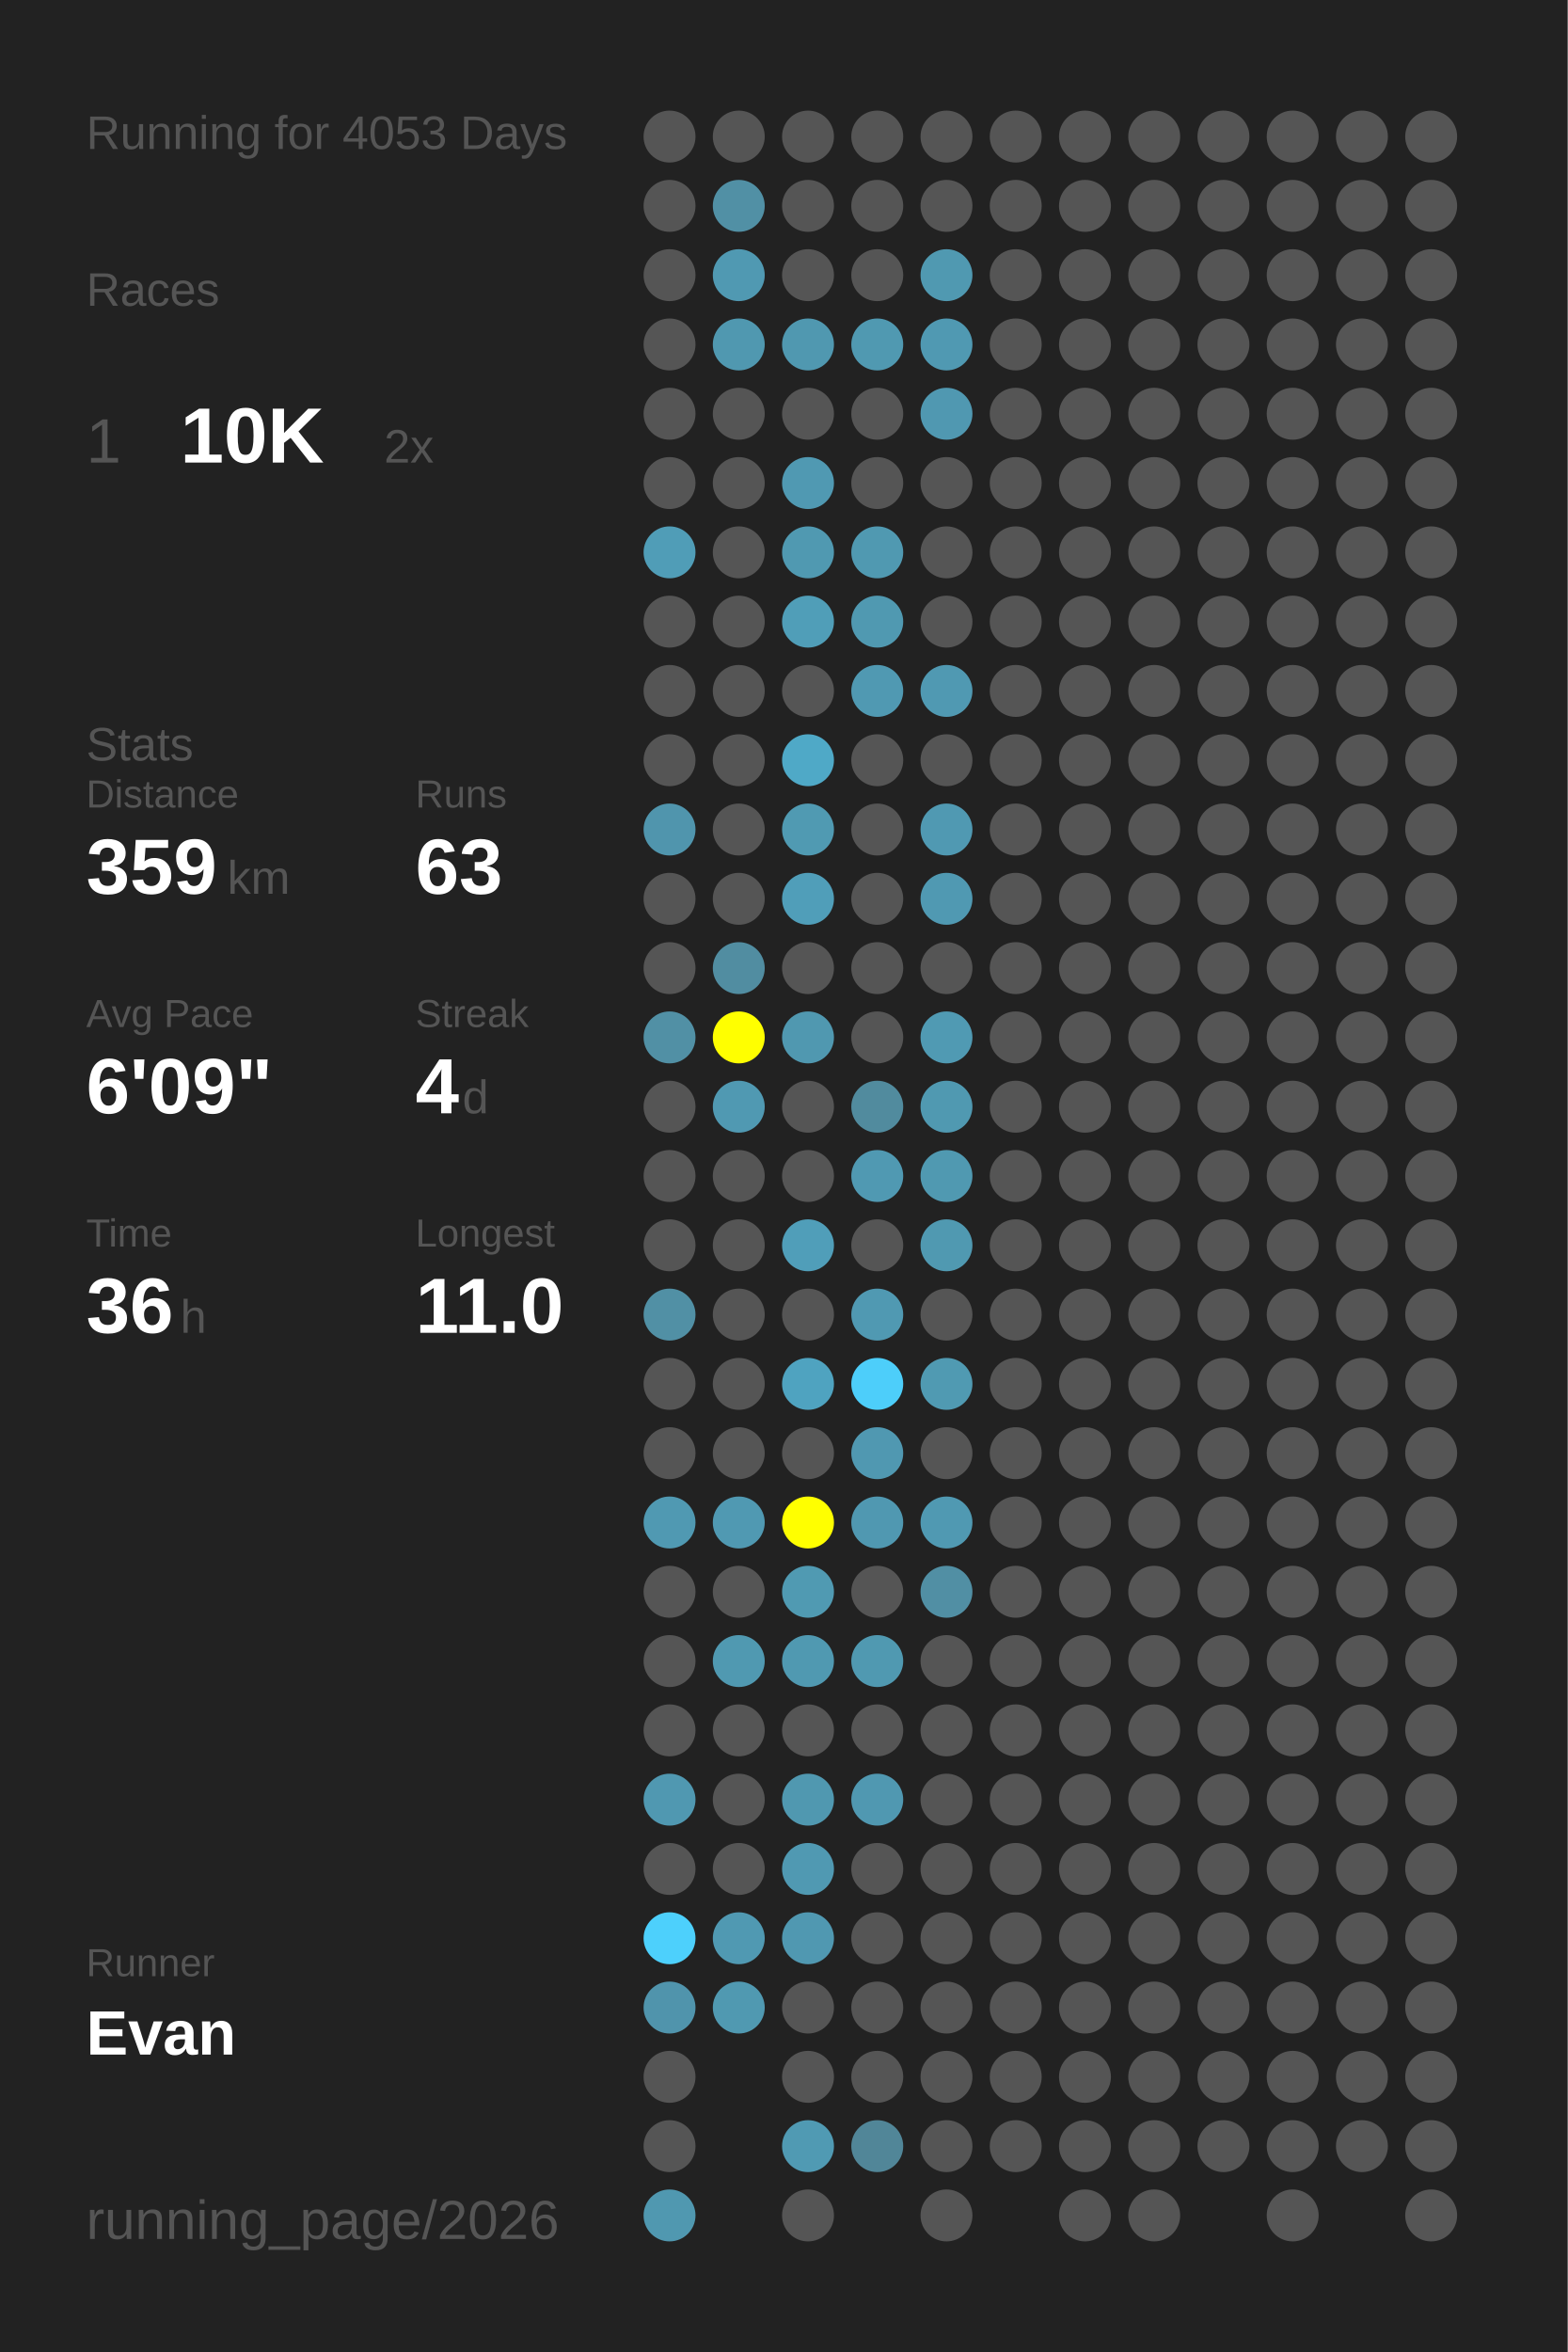
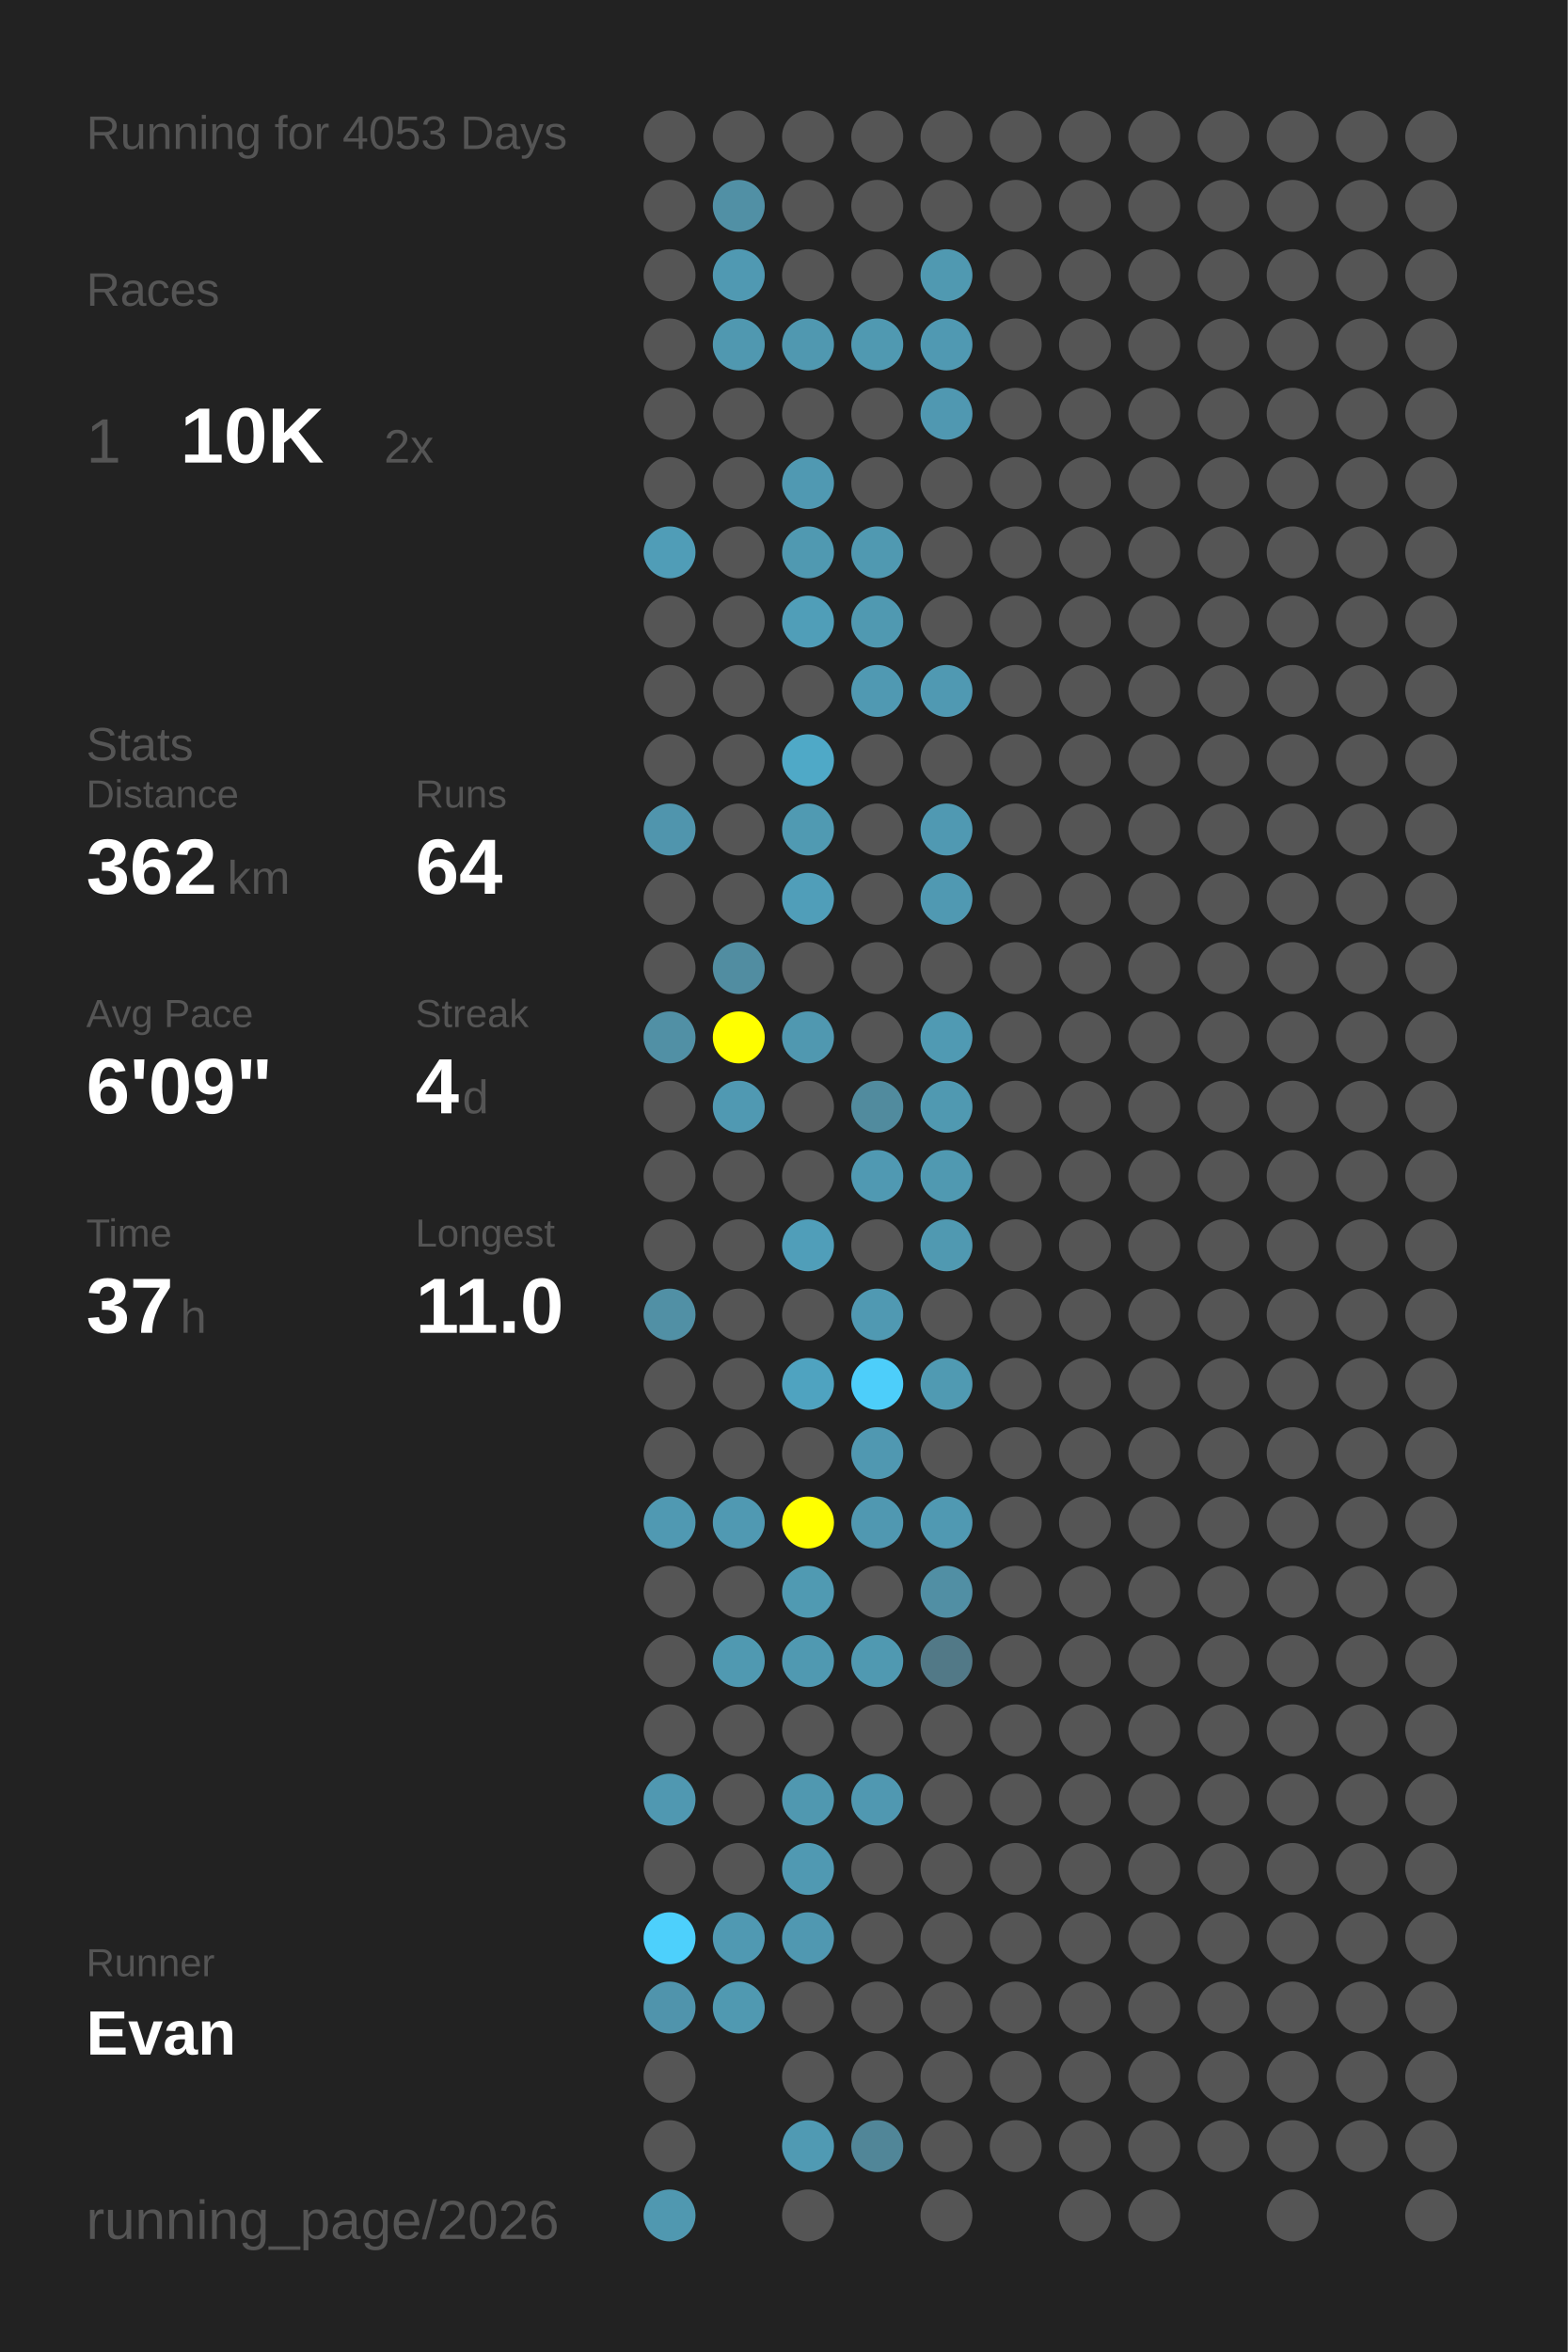
<svg xmlns="http://www.w3.org/2000/svg" baseProfile="full" height="300mm" version="1.1" viewBox="0,0,200,300" width="200mm">
  <defs />
  <rect fill="#222222" height="300" width="200" x="0" y="0" />
  <text fill="#555555" style="font-size:6px; font-family:Arial;" x="11" y="19">Running for 4053 Days</text>
  <text fill="#555555" style="font-size:6px; font-family:Arial;" x="11" y="39">Races</text>
  <text fill="#555555" style="font-size:8px; font-family:Arial;" x="11" y="59">1</text>
  <text fill="#FFFFFF" style="font-size:10px; font-family:Arial; font-weight:bold;" x="23" y="59">10K</text>
  <text fill="#555555" style="font-size:6px; font-family:Arial;" x="49" y="59">2x</text>
  <text fill="#555555" style="font-size:6px; font-family:Arial;" x="11" y="97">Stats</text>
  <text fill="#555555" style="font-size:5px; font-family:Arial;" x="11" y="103">Distance</text>
-   <text fill="#FFFFFF" style="font-size:10px; font-family:Arial; font-weight:bold;" x="11" y="114">359</text>
+   <text fill="#FFFFFF" style="font-size:10px; font-family:Arial; font-weight:bold;" x="11" y="114">362</text>
  <text fill="#555555" style="font-size:6px; font-family:Arial;" x="29" y="114">km</text>
  <text fill="#555555" style="font-size:5px; font-family:Arial;" x="53" y="103">Runs</text>
-   <text fill="#FFFFFF" style="font-size:10px; font-family:Arial; font-weight:bold;" x="53" y="114">63</text>
+   <text fill="#FFFFFF" style="font-size:10px; font-family:Arial; font-weight:bold;" x="53" y="114">64</text>
  <text fill="#555555" style="font-size:5px; font-family:Arial;" x="11" y="131">Avg Pace</text>
  <text fill="#FFFFFF" style="font-size:10px; font-family:Arial; font-weight:bold;" x="11" y="142">6'09"</text>
  <text fill="#555555" style="font-size:5px; font-family:Arial;" x="53" y="131">Streak</text>
  <text fill="#FFFFFF" style="font-size:10px; font-family:Arial; font-weight:bold;" x="53" y="142">4</text>
  <text fill="#555555" style="font-size:6px; font-family:Arial;" x="59" y="142">d</text>
  <text fill="#555555" style="font-size:5px; font-family:Arial;" x="11" y="159">Time</text>
-   <text fill="#FFFFFF" style="font-size:10px; font-family:Arial; font-weight:bold;" x="11" y="170">36</text>
+   <text fill="#FFFFFF" style="font-size:10px; font-family:Arial; font-weight:bold;" x="11" y="170">37</text>
  <text fill="#555555" style="font-size:6px; font-family:Arial;" x="23" y="170">h</text>
  <text fill="#555555" style="font-size:5px; font-family:Arial;" x="53" y="159">Longest</text>
  <text fill="#FFFFFF" style="font-size:10px; font-family:Arial; font-weight:bold;" x="53" y="170">11.0</text>
  <text fill="#555555" style="font-size:5px; font-family:Arial;" x="11" y="252.065">Runner</text>
  <text fill="#FFFFFF" style="font-size:8px; font-family:Arial; font-weight:bold;" x="11" y="262.065">Evan</text>
  <text fill="#555555" style="font-size:7px; font-family:Arial;" x="11" y="285.581">running_page/2026</text>
  <circle cx="85.417" cy="17.419" fill="#555555" r="3.312" />
  <circle cx="85.417" cy="26.258" fill="#555555" r="3.312" />
  <circle cx="85.417" cy="35.097" fill="#555555" r="3.312" />
  <circle cx="85.417" cy="43.935" fill="#555555" r="3.312" />
  <circle cx="85.417" cy="52.774" fill="#555555" r="3.312" />
  <circle cx="85.417" cy="61.613" fill="#555555" r="3.312" />
  <circle cx="85.417" cy="70.452" fill="#509db7" r="3.312" />
  <circle cx="85.417" cy="79.29" fill="#555555" r="3.312" />
  <circle cx="85.417" cy="88.129" fill="#555555" r="3.312" />
  <circle cx="85.417" cy="96.968" fill="#555555" r="3.312" />
  <circle cx="85.417" cy="105.806" fill="#5095ad" r="3.312" />
  <circle cx="85.417" cy="114.645" fill="#555555" r="3.312" />
  <circle cx="85.417" cy="123.484" fill="#555555" r="3.312" />
  <circle cx="85.417" cy="132.323" fill="#5190a5" r="3.312" />
  <circle cx="85.417" cy="141.161" fill="#555555" r="3.312" />
  <circle cx="85.417" cy="150" fill="#555555" r="3.312" />
  <circle cx="85.417" cy="158.839" fill="#555555" r="3.312" />
  <circle cx="85.417" cy="167.677" fill="#5190a5" r="3.312" />
  <circle cx="85.417" cy="176.516" fill="#555555" r="3.312" />
  <circle cx="85.417" cy="185.355" fill="#555555" r="3.312" />
  <circle cx="85.417" cy="194.194" fill="#5099b2" r="3.312" />
  <circle cx="85.417" cy="203.032" fill="#555555" r="3.312" />
  <circle cx="85.417" cy="211.871" fill="#555555" r="3.312" />
  <circle cx="85.417" cy="220.71" fill="#555555" r="3.312" />
  <circle cx="85.417" cy="229.548" fill="#5098b1" r="3.312" />
  <circle cx="85.417" cy="238.387" fill="#555555" r="3.312" />
  <circle cx="85.417" cy="247.226" fill="#4dd0fc" r="3.312" />
  <circle cx="85.417" cy="256.065" fill="#5094ac" r="3.312" />
  <circle cx="85.417" cy="264.903" fill="#555555" r="3.312" />
  <circle cx="85.417" cy="273.742" fill="#555555" r="3.312" />
  <circle cx="85.417" cy="282.581" fill="#5098b0" r="3.312" />
  <circle cx="94.25" cy="17.419" fill="#555555" r="3.312" />
  <circle cx="94.25" cy="26.258" fill="#5190a5" r="3.312" />
  <circle cx="94.25" cy="35.097" fill="#5099b2" r="3.312" />
  <circle cx="94.25" cy="43.935" fill="#5098b0" r="3.312" />
  <circle cx="94.25" cy="52.774" fill="#555555" r="3.312" />
  <circle cx="94.25" cy="61.613" fill="#555555" r="3.312" />
  <circle cx="94.25" cy="70.452" fill="#555555" r="3.312" />
  <circle cx="94.25" cy="79.29" fill="#555555" r="3.312" />
  <circle cx="94.25" cy="88.129" fill="#555555" r="3.312" />
  <circle cx="94.25" cy="96.968" fill="#555555" r="3.312" />
  <circle cx="94.25" cy="105.806" fill="#555555" r="3.312" />
  <circle cx="94.25" cy="114.645" fill="#555555" r="3.312" />
  <circle cx="94.25" cy="123.484" fill="#518da1" r="3.312" />
  <circle cx="94.25" cy="132.323" fill="#FFFF00" r="3.312" />
  <circle cx="94.25" cy="141.161" fill="#5099b2" r="3.312" />
  <circle cx="94.25" cy="150" fill="#555555" r="3.312" />
  <circle cx="94.25" cy="158.839" fill="#555555" r="3.312" />
  <circle cx="94.25" cy="167.677" fill="#555555" r="3.312" />
  <circle cx="94.25" cy="176.516" fill="#555555" r="3.312" />
  <circle cx="94.25" cy="185.355" fill="#555555" r="3.312" />
  <circle cx="94.25" cy="194.194" fill="#5099b2" r="3.312" />
  <circle cx="94.25" cy="203.032" fill="#555555" r="3.312" />
  <circle cx="94.25" cy="211.871" fill="#5099b1" r="3.312" />
  <circle cx="94.25" cy="220.71" fill="#555555" r="3.312" />
  <circle cx="94.25" cy="229.548" fill="#555555" r="3.312" />
  <circle cx="94.25" cy="238.387" fill="#555555" r="3.312" />
  <circle cx="94.25" cy="247.226" fill="#5099b2" r="3.312" />
  <circle cx="94.25" cy="256.065" fill="#5099b1" r="3.312" />
  <circle cx="103.083" cy="17.419" fill="#555555" r="3.312" />
  <circle cx="103.083" cy="26.258" fill="#555555" r="3.312" />
  <circle cx="103.083" cy="35.097" fill="#555555" r="3.312" />
  <circle cx="103.083" cy="43.935" fill="#5098b0" r="3.312" />
  <circle cx="103.083" cy="52.774" fill="#555555" r="3.312" />
  <circle cx="103.083" cy="61.613" fill="#5099b2" r="3.312" />
  <circle cx="103.083" cy="70.452" fill="#5099b1" r="3.312" />
  <circle cx="103.083" cy="79.29" fill="#509eb8" r="3.312" />
  <circle cx="103.083" cy="88.129" fill="#555555" r="3.312" />
  <circle cx="103.083" cy="96.968" fill="#4fa9c7" r="3.312" />
  <circle cx="103.083" cy="105.806" fill="#509ab2" r="3.312" />
  <circle cx="103.083" cy="114.645" fill="#509eb9" r="3.312" />
  <circle cx="103.083" cy="123.484" fill="#555555" r="3.312" />
  <circle cx="103.083" cy="132.323" fill="#5098b0" r="3.312" />
  <circle cx="103.083" cy="141.161" fill="#555555" r="3.312" />
  <circle cx="103.083" cy="150" fill="#555555" r="3.312" />
  <circle cx="103.083" cy="158.839" fill="#509eb9" r="3.312" />
  <circle cx="103.083" cy="167.677" fill="#555555" r="3.312" />
  <circle cx="103.083" cy="176.516" fill="#4fa3c0" r="3.312" />
  <circle cx="103.083" cy="185.355" fill="#555555" r="3.312" />
  <circle cx="103.083" cy="194.194" fill="#FFFF00" r="3.312" />
  <circle cx="103.083" cy="203.032" fill="#509ab2" r="3.312" />
  <circle cx="103.083" cy="211.871" fill="#5099b1" r="3.312" />
  <circle cx="103.083" cy="220.71" fill="#555555" r="3.312" />
  <circle cx="103.083" cy="229.548" fill="#5098b0" r="3.312" />
  <circle cx="103.083" cy="238.387" fill="#5099b2" r="3.312" />
  <circle cx="103.083" cy="247.226" fill="#5098b1" r="3.312" />
  <circle cx="103.083" cy="256.065" fill="#555555" r="3.312" />
  <circle cx="103.083" cy="264.903" fill="#555555" r="3.312" />
  <circle cx="103.083" cy="273.742" fill="#509ab3" r="3.312" />
  <circle cx="103.083" cy="282.581" fill="#555555" r="3.312" />
  <circle cx="111.917" cy="17.419" fill="#555555" r="3.312" />
  <circle cx="111.917" cy="26.258" fill="#555555" r="3.312" />
  <circle cx="111.917" cy="35.097" fill="#555555" r="3.312" />
  <circle cx="111.917" cy="43.935" fill="#5099b1" r="3.312" />
  <circle cx="111.917" cy="52.774" fill="#555555" r="3.312" />
  <circle cx="111.917" cy="61.613" fill="#555555" r="3.312" />
  <circle cx="111.917" cy="70.452" fill="#5099b1" r="3.312" />
  <circle cx="111.917" cy="79.29" fill="#5099b1" r="3.312" />
  <circle cx="111.917" cy="88.129" fill="#5099b2" r="3.312" />
  <circle cx="111.917" cy="96.968" fill="#555555" r="3.312" />
  <circle cx="111.917" cy="105.806" fill="#555555" r="3.312" />
  <circle cx="111.917" cy="114.645" fill="#555555" r="3.312" />
  <circle cx="111.917" cy="123.484" fill="#555555" r="3.312" />
  <circle cx="111.917" cy="132.323" fill="#555555" r="3.312" />
  <circle cx="111.917" cy="141.161" fill="#518b9e" r="3.312" />
  <circle cx="111.917" cy="150" fill="#5099b2" r="3.312" />
  <circle cx="111.917" cy="158.839" fill="#555555" r="3.312" />
  <circle cx="111.917" cy="167.677" fill="#5099b2" r="3.312" />
  <circle cx="111.917" cy="176.516" fill="#4dcefa" r="3.312" />
  <circle cx="111.917" cy="185.355" fill="#5098b1" r="3.312" />
  <circle cx="111.917" cy="194.194" fill="#5098b1" r="3.312" />
  <circle cx="111.917" cy="203.032" fill="#555555" r="3.312" />
  <circle cx="111.917" cy="211.871" fill="#5099b1" r="3.312" />
  <circle cx="111.917" cy="220.71" fill="#555555" r="3.312" />
  <circle cx="111.917" cy="229.548" fill="#5098b1" r="3.312" />
  <circle cx="111.917" cy="238.387" fill="#555555" r="3.312" />
  <circle cx="111.917" cy="247.226" fill="#555555" r="3.312" />
  <circle cx="111.917" cy="256.065" fill="#555555" r="3.312" />
  <circle cx="111.917" cy="264.903" fill="#555555" r="3.312" />
  <circle cx="111.917" cy="273.742" fill="#518698" r="3.312" />
  <circle cx="120.75" cy="17.419" fill="#555555" r="3.312" />
  <circle cx="120.75" cy="26.258" fill="#555555" r="3.312" />
  <circle cx="120.75" cy="35.097" fill="#5099b1" r="3.312" />
  <circle cx="120.75" cy="43.935" fill="#5099b2" r="3.312" />
  <circle cx="120.75" cy="52.774" fill="#5098b1" r="3.312" />
  <circle cx="120.75" cy="61.613" fill="#555555" r="3.312" />
  <circle cx="120.75" cy="70.452" fill="#555555" r="3.312" />
  <circle cx="120.75" cy="79.29" fill="#555555" r="3.312" />
  <circle cx="120.75" cy="88.129" fill="#5099b2" r="3.312" />
  <circle cx="120.75" cy="96.968" fill="#555555" r="3.312" />
  <circle cx="120.75" cy="105.806" fill="#5099b2" r="3.312" />
  <circle cx="120.75" cy="114.645" fill="#5099b2" r="3.312" />
  <circle cx="120.75" cy="123.484" fill="#555555" r="3.312" />
  <circle cx="120.75" cy="132.323" fill="#509ab3" r="3.312" />
  <circle cx="120.75" cy="141.161" fill="#5099b1" r="3.312" />
  <circle cx="120.75" cy="150" fill="#5099b1" r="3.312" />
  <circle cx="120.75" cy="158.839" fill="#5099b1" r="3.312" />
  <circle cx="120.75" cy="167.677" fill="#555555" r="3.312" />
  <circle cx="120.75" cy="176.516" fill="#509ab2" r="3.312" />
  <circle cx="120.75" cy="185.355" fill="#555555" r="3.312" />
  <circle cx="120.75" cy="194.194" fill="#5099b2" r="3.312" />
  <circle cx="120.75" cy="203.032" fill="#518fa4" r="3.312" />
-   <circle cx="120.75" cy="211.871" fill="#555555" r="3.312" />
+   <circle cx="120.75" cy="211.871" fill="#527987" r="3.312" />
  <circle cx="120.75" cy="220.71" fill="#555555" r="3.312" />
  <circle cx="120.75" cy="229.548" fill="#555555" r="3.312" />
  <circle cx="120.75" cy="238.387" fill="#555555" r="3.312" />
  <circle cx="120.75" cy="247.226" fill="#555555" r="3.312" />
  <circle cx="120.75" cy="256.065" fill="#555555" r="3.312" />
  <circle cx="120.75" cy="264.903" fill="#555555" r="3.312" />
  <circle cx="120.75" cy="273.742" fill="#555555" r="3.312" />
  <circle cx="120.75" cy="282.581" fill="#555555" r="3.312" />
  <circle cx="129.583" cy="17.419" fill="#555555" r="3.312" />
  <circle cx="129.583" cy="26.258" fill="#555555" r="3.312" />
  <circle cx="129.583" cy="35.097" fill="#555555" r="3.312" />
  <circle cx="129.583" cy="43.935" fill="#555555" r="3.312" />
  <circle cx="129.583" cy="52.774" fill="#555555" r="3.312" />
  <circle cx="129.583" cy="61.613" fill="#555555" r="3.312" />
  <circle cx="129.583" cy="70.452" fill="#555555" r="3.312" />
  <circle cx="129.583" cy="79.29" fill="#555555" r="3.312" />
  <circle cx="129.583" cy="88.129" fill="#555555" r="3.312" />
  <circle cx="129.583" cy="96.968" fill="#555555" r="3.312" />
  <circle cx="129.583" cy="105.806" fill="#555555" r="3.312" />
  <circle cx="129.583" cy="114.645" fill="#555555" r="3.312" />
  <circle cx="129.583" cy="123.484" fill="#555555" r="3.312" />
  <circle cx="129.583" cy="132.323" fill="#555555" r="3.312" />
  <circle cx="129.583" cy="141.161" fill="#555555" r="3.312" />
  <circle cx="129.583" cy="150" fill="#555555" r="3.312" />
  <circle cx="129.583" cy="158.839" fill="#555555" r="3.312" />
  <circle cx="129.583" cy="167.677" fill="#555555" r="3.312" />
  <circle cx="129.583" cy="176.516" fill="#555555" r="3.312" />
  <circle cx="129.583" cy="185.355" fill="#555555" r="3.312" />
  <circle cx="129.583" cy="194.194" fill="#555555" r="3.312" />
  <circle cx="129.583" cy="203.032" fill="#555555" r="3.312" />
  <circle cx="129.583" cy="211.871" fill="#555555" r="3.312" />
  <circle cx="129.583" cy="220.71" fill="#555555" r="3.312" />
  <circle cx="129.583" cy="229.548" fill="#555555" r="3.312" />
  <circle cx="129.583" cy="238.387" fill="#555555" r="3.312" />
  <circle cx="129.583" cy="247.226" fill="#555555" r="3.312" />
  <circle cx="129.583" cy="256.065" fill="#555555" r="3.312" />
  <circle cx="129.583" cy="264.903" fill="#555555" r="3.312" />
  <circle cx="129.583" cy="273.742" fill="#555555" r="3.312" />
  <circle cx="138.417" cy="17.419" fill="#555555" r="3.312" />
  <circle cx="138.417" cy="26.258" fill="#555555" r="3.312" />
  <circle cx="138.417" cy="35.097" fill="#555555" r="3.312" />
  <circle cx="138.417" cy="43.935" fill="#555555" r="3.312" />
  <circle cx="138.417" cy="52.774" fill="#555555" r="3.312" />
  <circle cx="138.417" cy="61.613" fill="#555555" r="3.312" />
  <circle cx="138.417" cy="70.452" fill="#555555" r="3.312" />
  <circle cx="138.417" cy="79.29" fill="#555555" r="3.312" />
  <circle cx="138.417" cy="88.129" fill="#555555" r="3.312" />
  <circle cx="138.417" cy="96.968" fill="#555555" r="3.312" />
  <circle cx="138.417" cy="105.806" fill="#555555" r="3.312" />
  <circle cx="138.417" cy="114.645" fill="#555555" r="3.312" />
  <circle cx="138.417" cy="123.484" fill="#555555" r="3.312" />
  <circle cx="138.417" cy="132.323" fill="#555555" r="3.312" />
  <circle cx="138.417" cy="141.161" fill="#555555" r="3.312" />
  <circle cx="138.417" cy="150" fill="#555555" r="3.312" />
  <circle cx="138.417" cy="158.839" fill="#555555" r="3.312" />
  <circle cx="138.417" cy="167.677" fill="#555555" r="3.312" />
  <circle cx="138.417" cy="176.516" fill="#555555" r="3.312" />
  <circle cx="138.417" cy="185.355" fill="#555555" r="3.312" />
  <circle cx="138.417" cy="194.194" fill="#555555" r="3.312" />
  <circle cx="138.417" cy="203.032" fill="#555555" r="3.312" />
  <circle cx="138.417" cy="211.871" fill="#555555" r="3.312" />
  <circle cx="138.417" cy="220.71" fill="#555555" r="3.312" />
  <circle cx="138.417" cy="229.548" fill="#555555" r="3.312" />
  <circle cx="138.417" cy="238.387" fill="#555555" r="3.312" />
  <circle cx="138.417" cy="247.226" fill="#555555" r="3.312" />
  <circle cx="138.417" cy="256.065" fill="#555555" r="3.312" />
  <circle cx="138.417" cy="264.903" fill="#555555" r="3.312" />
  <circle cx="138.417" cy="273.742" fill="#555555" r="3.312" />
  <circle cx="138.417" cy="282.581" fill="#555555" r="3.312" />
  <circle cx="147.25" cy="17.419" fill="#555555" r="3.312" />
  <circle cx="147.25" cy="26.258" fill="#555555" r="3.312" />
  <circle cx="147.25" cy="35.097" fill="#555555" r="3.312" />
  <circle cx="147.25" cy="43.935" fill="#555555" r="3.312" />
  <circle cx="147.25" cy="52.774" fill="#555555" r="3.312" />
  <circle cx="147.25" cy="61.613" fill="#555555" r="3.312" />
  <circle cx="147.25" cy="70.452" fill="#555555" r="3.312" />
  <circle cx="147.25" cy="79.29" fill="#555555" r="3.312" />
  <circle cx="147.25" cy="88.129" fill="#555555" r="3.312" />
  <circle cx="147.25" cy="96.968" fill="#555555" r="3.312" />
  <circle cx="147.25" cy="105.806" fill="#555555" r="3.312" />
  <circle cx="147.25" cy="114.645" fill="#555555" r="3.312" />
  <circle cx="147.25" cy="123.484" fill="#555555" r="3.312" />
  <circle cx="147.25" cy="132.323" fill="#555555" r="3.312" />
  <circle cx="147.25" cy="141.161" fill="#555555" r="3.312" />
  <circle cx="147.25" cy="150" fill="#555555" r="3.312" />
  <circle cx="147.25" cy="158.839" fill="#555555" r="3.312" />
  <circle cx="147.25" cy="167.677" fill="#555555" r="3.312" />
  <circle cx="147.25" cy="176.516" fill="#555555" r="3.312" />
  <circle cx="147.25" cy="185.355" fill="#555555" r="3.312" />
  <circle cx="147.25" cy="194.194" fill="#555555" r="3.312" />
  <circle cx="147.25" cy="203.032" fill="#555555" r="3.312" />
  <circle cx="147.25" cy="211.871" fill="#555555" r="3.312" />
  <circle cx="147.25" cy="220.71" fill="#555555" r="3.312" />
  <circle cx="147.25" cy="229.548" fill="#555555" r="3.312" />
  <circle cx="147.25" cy="238.387" fill="#555555" r="3.312" />
  <circle cx="147.25" cy="247.226" fill="#555555" r="3.312" />
  <circle cx="147.25" cy="256.065" fill="#555555" r="3.312" />
  <circle cx="147.25" cy="264.903" fill="#555555" r="3.312" />
  <circle cx="147.25" cy="273.742" fill="#555555" r="3.312" />
  <circle cx="147.25" cy="282.581" fill="#555555" r="3.312" />
  <circle cx="156.083" cy="17.419" fill="#555555" r="3.312" />
  <circle cx="156.083" cy="26.258" fill="#555555" r="3.312" />
  <circle cx="156.083" cy="35.097" fill="#555555" r="3.312" />
  <circle cx="156.083" cy="43.935" fill="#555555" r="3.312" />
  <circle cx="156.083" cy="52.774" fill="#555555" r="3.312" />
  <circle cx="156.083" cy="61.613" fill="#555555" r="3.312" />
  <circle cx="156.083" cy="70.452" fill="#555555" r="3.312" />
  <circle cx="156.083" cy="79.29" fill="#555555" r="3.312" />
  <circle cx="156.083" cy="88.129" fill="#555555" r="3.312" />
  <circle cx="156.083" cy="96.968" fill="#555555" r="3.312" />
  <circle cx="156.083" cy="105.806" fill="#555555" r="3.312" />
  <circle cx="156.083" cy="114.645" fill="#555555" r="3.312" />
  <circle cx="156.083" cy="123.484" fill="#555555" r="3.312" />
  <circle cx="156.083" cy="132.323" fill="#555555" r="3.312" />
  <circle cx="156.083" cy="141.161" fill="#555555" r="3.312" />
  <circle cx="156.083" cy="150" fill="#555555" r="3.312" />
  <circle cx="156.083" cy="158.839" fill="#555555" r="3.312" />
  <circle cx="156.083" cy="167.677" fill="#555555" r="3.312" />
  <circle cx="156.083" cy="176.516" fill="#555555" r="3.312" />
  <circle cx="156.083" cy="185.355" fill="#555555" r="3.312" />
  <circle cx="156.083" cy="194.194" fill="#555555" r="3.312" />
  <circle cx="156.083" cy="203.032" fill="#555555" r="3.312" />
  <circle cx="156.083" cy="211.871" fill="#555555" r="3.312" />
  <circle cx="156.083" cy="220.71" fill="#555555" r="3.312" />
  <circle cx="156.083" cy="229.548" fill="#555555" r="3.312" />
  <circle cx="156.083" cy="238.387" fill="#555555" r="3.312" />
  <circle cx="156.083" cy="247.226" fill="#555555" r="3.312" />
  <circle cx="156.083" cy="256.065" fill="#555555" r="3.312" />
  <circle cx="156.083" cy="264.903" fill="#555555" r="3.312" />
  <circle cx="156.083" cy="273.742" fill="#555555" r="3.312" />
  <circle cx="164.917" cy="17.419" fill="#555555" r="3.312" />
  <circle cx="164.917" cy="26.258" fill="#555555" r="3.312" />
  <circle cx="164.917" cy="35.097" fill="#555555" r="3.312" />
  <circle cx="164.917" cy="43.935" fill="#555555" r="3.312" />
  <circle cx="164.917" cy="52.774" fill="#555555" r="3.312" />
  <circle cx="164.917" cy="61.613" fill="#555555" r="3.312" />
  <circle cx="164.917" cy="70.452" fill="#555555" r="3.312" />
  <circle cx="164.917" cy="79.29" fill="#555555" r="3.312" />
  <circle cx="164.917" cy="88.129" fill="#555555" r="3.312" />
  <circle cx="164.917" cy="96.968" fill="#555555" r="3.312" />
  <circle cx="164.917" cy="105.806" fill="#555555" r="3.312" />
  <circle cx="164.917" cy="114.645" fill="#555555" r="3.312" />
  <circle cx="164.917" cy="123.484" fill="#555555" r="3.312" />
  <circle cx="164.917" cy="132.323" fill="#555555" r="3.312" />
  <circle cx="164.917" cy="141.161" fill="#555555" r="3.312" />
  <circle cx="164.917" cy="150" fill="#555555" r="3.312" />
  <circle cx="164.917" cy="158.839" fill="#555555" r="3.312" />
  <circle cx="164.917" cy="167.677" fill="#555555" r="3.312" />
  <circle cx="164.917" cy="176.516" fill="#555555" r="3.312" />
  <circle cx="164.917" cy="185.355" fill="#555555" r="3.312" />
  <circle cx="164.917" cy="194.194" fill="#555555" r="3.312" />
  <circle cx="164.917" cy="203.032" fill="#555555" r="3.312" />
  <circle cx="164.917" cy="211.871" fill="#555555" r="3.312" />
  <circle cx="164.917" cy="220.71" fill="#555555" r="3.312" />
  <circle cx="164.917" cy="229.548" fill="#555555" r="3.312" />
  <circle cx="164.917" cy="238.387" fill="#555555" r="3.312" />
  <circle cx="164.917" cy="247.226" fill="#555555" r="3.312" />
  <circle cx="164.917" cy="256.065" fill="#555555" r="3.312" />
  <circle cx="164.917" cy="264.903" fill="#555555" r="3.312" />
  <circle cx="164.917" cy="273.742" fill="#555555" r="3.312" />
  <circle cx="164.917" cy="282.581" fill="#555555" r="3.312" />
  <circle cx="173.75" cy="17.419" fill="#555555" r="3.312" />
  <circle cx="173.75" cy="26.258" fill="#555555" r="3.312" />
  <circle cx="173.75" cy="35.097" fill="#555555" r="3.312" />
  <circle cx="173.75" cy="43.935" fill="#555555" r="3.312" />
  <circle cx="173.75" cy="52.774" fill="#555555" r="3.312" />
  <circle cx="173.75" cy="61.613" fill="#555555" r="3.312" />
  <circle cx="173.75" cy="70.452" fill="#555555" r="3.312" />
  <circle cx="173.75" cy="79.29" fill="#555555" r="3.312" />
  <circle cx="173.75" cy="88.129" fill="#555555" r="3.312" />
  <circle cx="173.75" cy="96.968" fill="#555555" r="3.312" />
  <circle cx="173.75" cy="105.806" fill="#555555" r="3.312" />
  <circle cx="173.75" cy="114.645" fill="#555555" r="3.312" />
  <circle cx="173.75" cy="123.484" fill="#555555" r="3.312" />
  <circle cx="173.75" cy="132.323" fill="#555555" r="3.312" />
  <circle cx="173.75" cy="141.161" fill="#555555" r="3.312" />
  <circle cx="173.75" cy="150" fill="#555555" r="3.312" />
  <circle cx="173.75" cy="158.839" fill="#555555" r="3.312" />
  <circle cx="173.75" cy="167.677" fill="#555555" r="3.312" />
  <circle cx="173.75" cy="176.516" fill="#555555" r="3.312" />
  <circle cx="173.75" cy="185.355" fill="#555555" r="3.312" />
  <circle cx="173.75" cy="194.194" fill="#555555" r="3.312" />
  <circle cx="173.75" cy="203.032" fill="#555555" r="3.312" />
  <circle cx="173.75" cy="211.871" fill="#555555" r="3.312" />
  <circle cx="173.75" cy="220.71" fill="#555555" r="3.312" />
  <circle cx="173.75" cy="229.548" fill="#555555" r="3.312" />
  <circle cx="173.75" cy="238.387" fill="#555555" r="3.312" />
  <circle cx="173.75" cy="247.226" fill="#555555" r="3.312" />
  <circle cx="173.75" cy="256.065" fill="#555555" r="3.312" />
  <circle cx="173.75" cy="264.903" fill="#555555" r="3.312" />
  <circle cx="173.75" cy="273.742" fill="#555555" r="3.312" />
  <circle cx="182.583" cy="17.419" fill="#555555" r="3.312" />
  <circle cx="182.583" cy="26.258" fill="#555555" r="3.312" />
  <circle cx="182.583" cy="35.097" fill="#555555" r="3.312" />
  <circle cx="182.583" cy="43.935" fill="#555555" r="3.312" />
  <circle cx="182.583" cy="52.774" fill="#555555" r="3.312" />
  <circle cx="182.583" cy="61.613" fill="#555555" r="3.312" />
  <circle cx="182.583" cy="70.452" fill="#555555" r="3.312" />
  <circle cx="182.583" cy="79.29" fill="#555555" r="3.312" />
  <circle cx="182.583" cy="88.129" fill="#555555" r="3.312" />
  <circle cx="182.583" cy="96.968" fill="#555555" r="3.312" />
  <circle cx="182.583" cy="105.806" fill="#555555" r="3.312" />
  <circle cx="182.583" cy="114.645" fill="#555555" r="3.312" />
  <circle cx="182.583" cy="123.484" fill="#555555" r="3.312" />
  <circle cx="182.583" cy="132.323" fill="#555555" r="3.312" />
  <circle cx="182.583" cy="141.161" fill="#555555" r="3.312" />
  <circle cx="182.583" cy="150" fill="#555555" r="3.312" />
  <circle cx="182.583" cy="158.839" fill="#555555" r="3.312" />
  <circle cx="182.583" cy="167.677" fill="#555555" r="3.312" />
  <circle cx="182.583" cy="176.516" fill="#555555" r="3.312" />
  <circle cx="182.583" cy="185.355" fill="#555555" r="3.312" />
  <circle cx="182.583" cy="194.194" fill="#555555" r="3.312" />
  <circle cx="182.583" cy="203.032" fill="#555555" r="3.312" />
  <circle cx="182.583" cy="211.871" fill="#555555" r="3.312" />
  <circle cx="182.583" cy="220.71" fill="#555555" r="3.312" />
  <circle cx="182.583" cy="229.548" fill="#555555" r="3.312" />
  <circle cx="182.583" cy="238.387" fill="#555555" r="3.312" />
  <circle cx="182.583" cy="247.226" fill="#555555" r="3.312" />
  <circle cx="182.583" cy="256.065" fill="#555555" r="3.312" />
  <circle cx="182.583" cy="264.903" fill="#555555" r="3.312" />
  <circle cx="182.583" cy="273.742" fill="#555555" r="3.312" />
  <circle cx="182.583" cy="282.581" fill="#555555" r="3.312" />
</svg>
